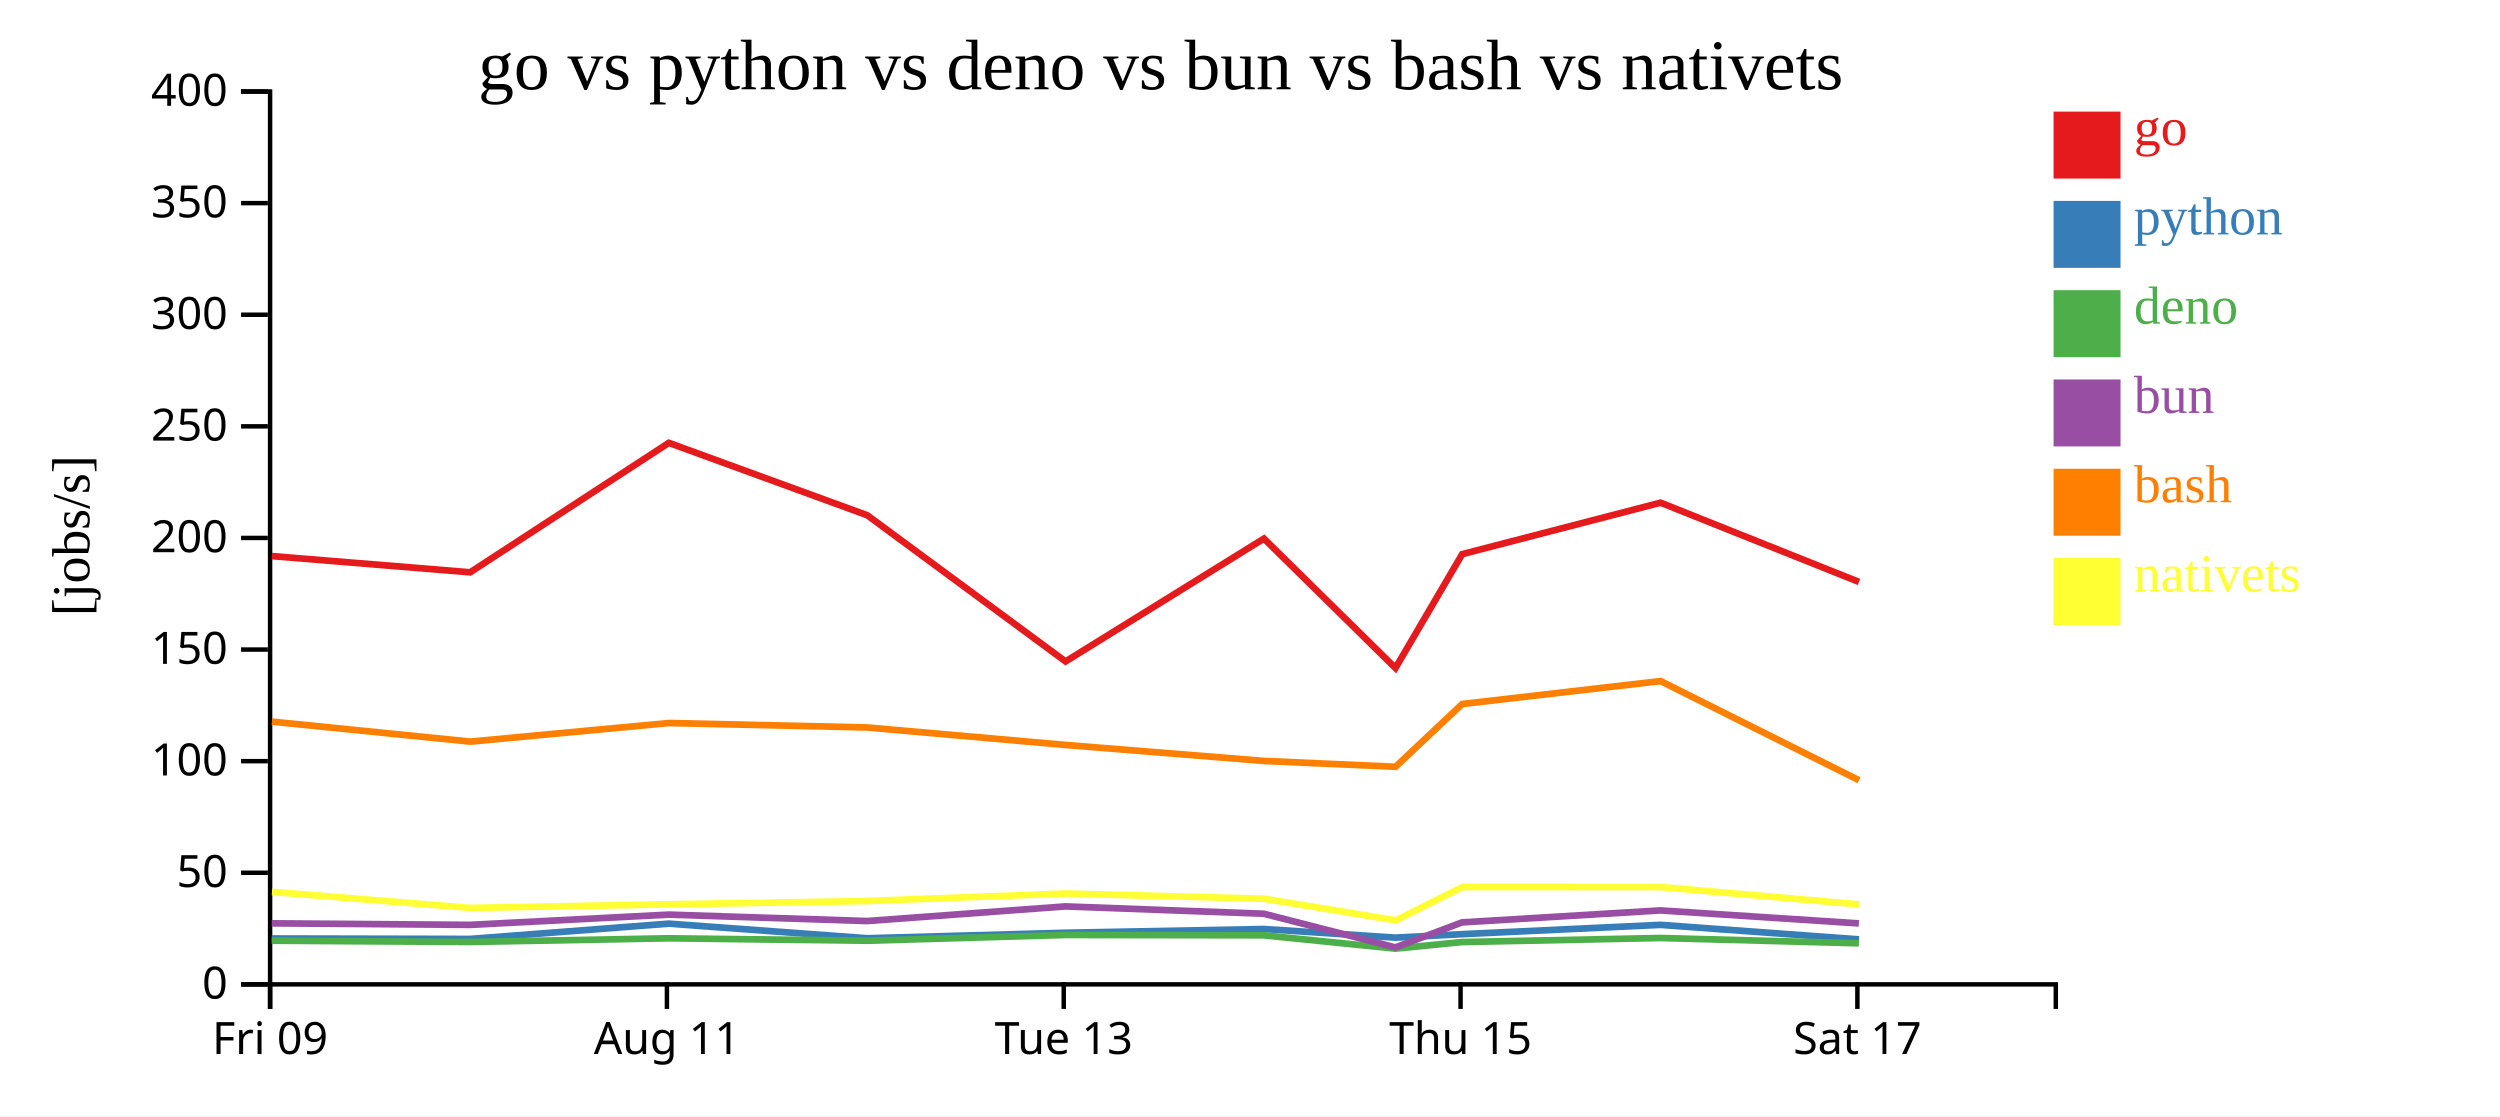
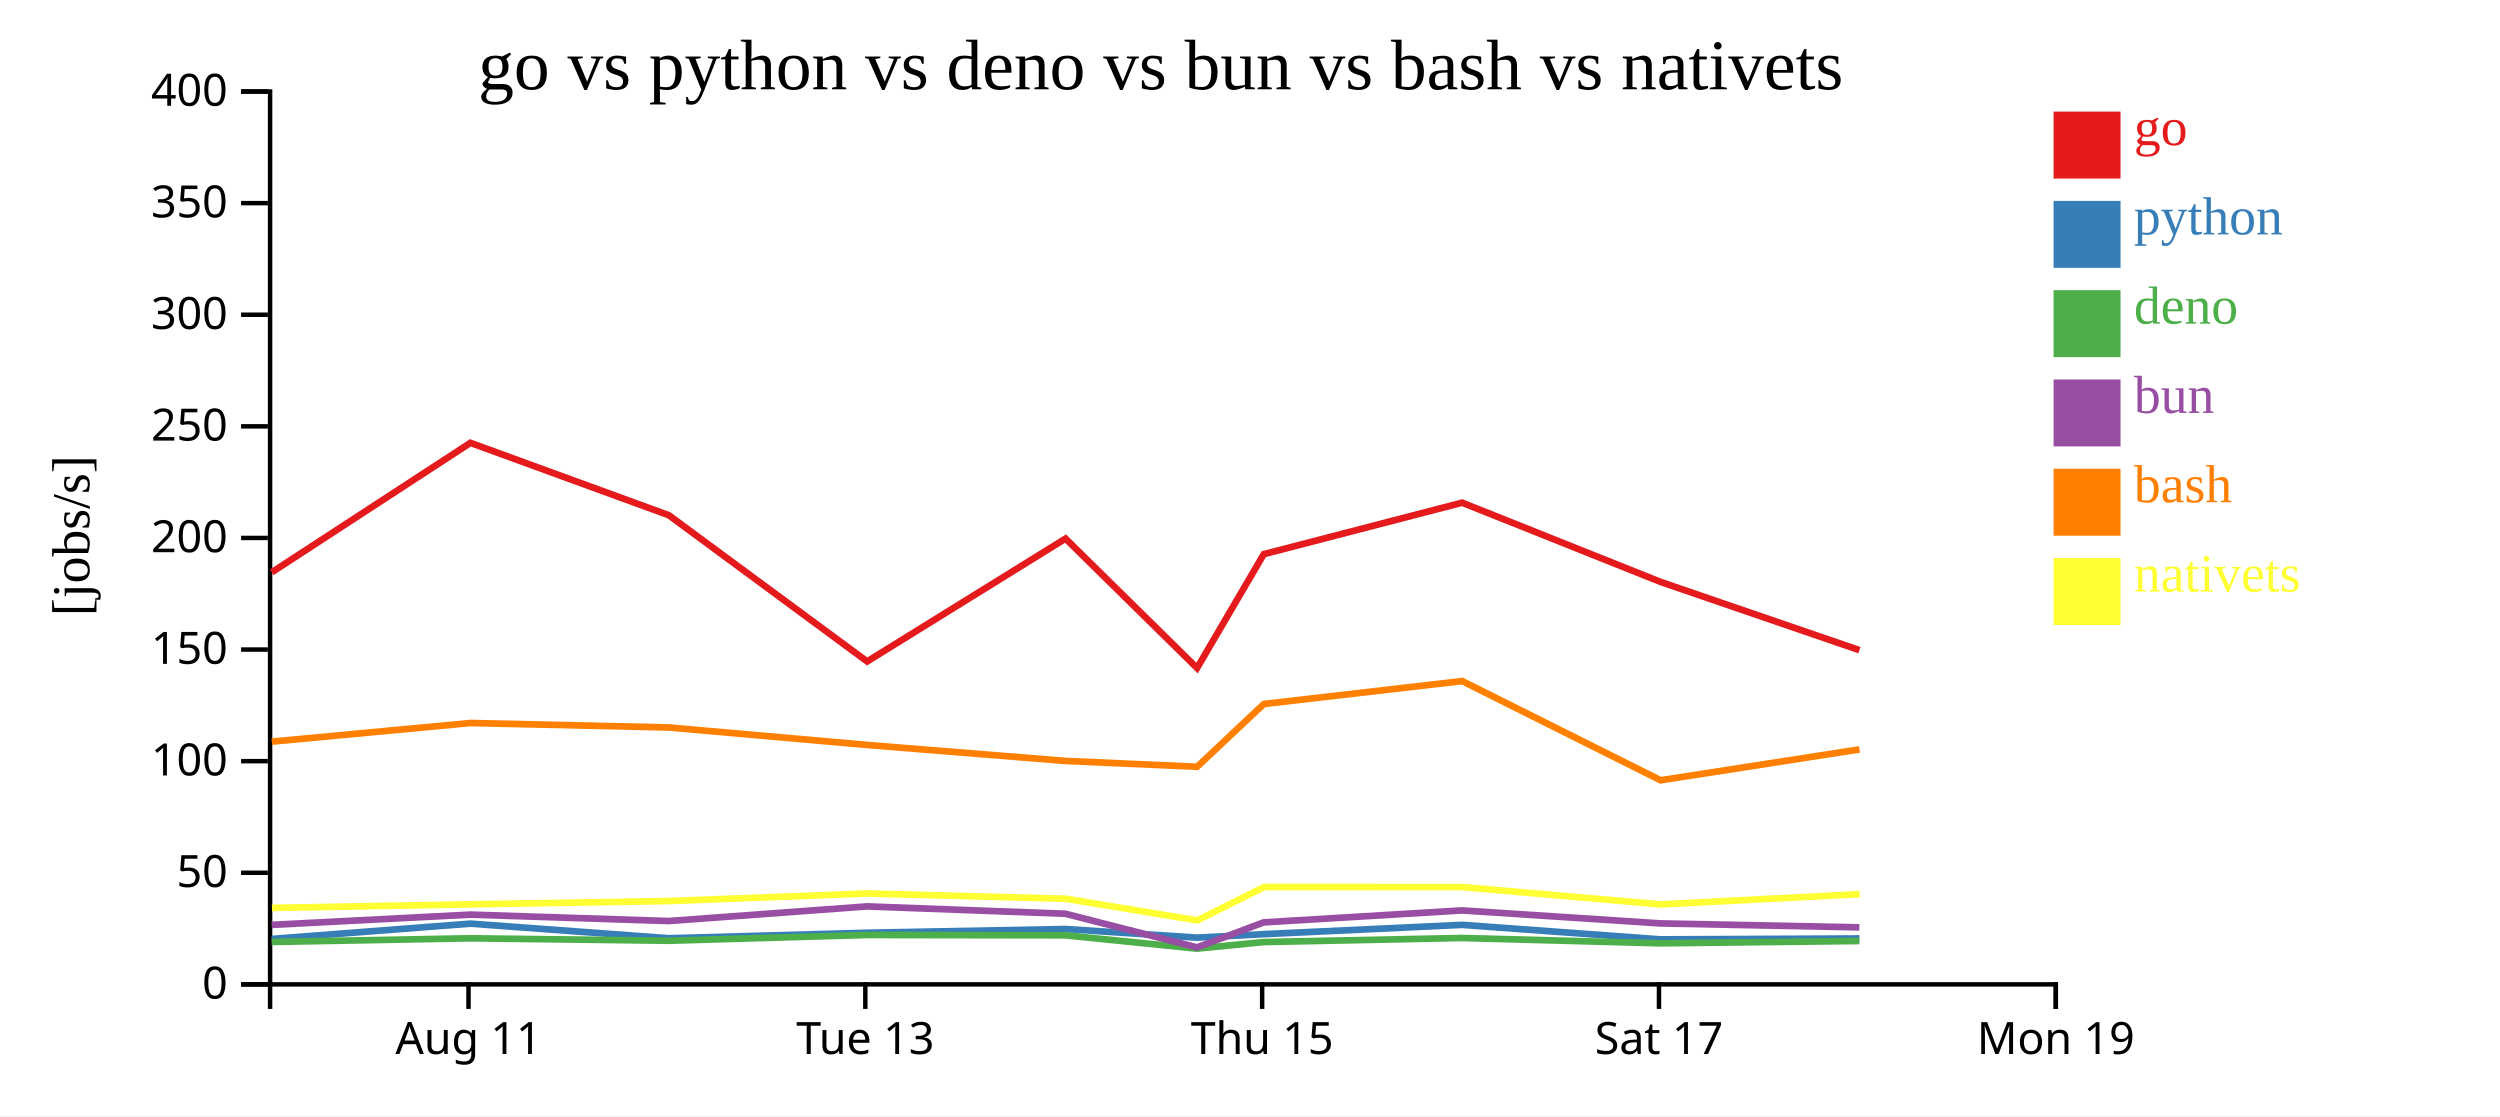
<svg xmlns="http://www.w3.org/2000/svg" width="560" height="250">
  <rect width="100%" height="100%" fill="white" />
  <g transform="translate(60,20)">
    <g transform="translate(0,200)" fill="none" font-size="10" font-family="sans-serif" text-anchor="middle">
      <path class="domain" stroke="currentColor" d="M0.5,6V0.5H400.5V6" />
-       <g class="tick" opacity="1" transform="translate(0.5,0)">
-         <line stroke="currentColor" y2="6" />
-         <text fill="currentColor" y="9" dy="0.71em">Fri 09</text>
-       </g>
-       <g class="tick" opacity="1" transform="translate(89.38889,0)">
+       <g class="tick" opacity="1" transform="translate(44.94444,0)">
        <line stroke="currentColor" y2="6" />
        <text fill="currentColor" y="9" dy="0.71em">Aug 11</text>
      </g>
-       <g class="tick" opacity="1" transform="translate(178.2778,0)">
+       <g class="tick" opacity="1" transform="translate(133.8333,0)">
        <line stroke="currentColor" y2="6" />
        <text fill="currentColor" y="9" dy="0.71em">Tue 13</text>
      </g>
-       <g class="tick" opacity="1" transform="translate(267.1667,0)">
+       <g class="tick" opacity="1" transform="translate(222.7222,0)">
        <line stroke="currentColor" y2="6" />
        <text fill="currentColor" y="9" dy="0.71em">Thu 15</text>
      </g>
-       <g class="tick" opacity="1" transform="translate(356.0556,0)">
+       <g class="tick" opacity="1" transform="translate(311.6111,0)">
        <line stroke="currentColor" y2="6" />
        <text fill="currentColor" y="9" dy="0.71em">Sat 17</text>
+       </g>
+       <g class="tick" opacity="1" transform="translate(400.5,0)">
+         <line stroke="currentColor" y2="6" />
+         <text fill="currentColor" y="9" dy="0.71em">Mon 19</text>
      </g>
    </g>
    <g fill="none" font-size="10" font-family="sans-serif" text-anchor="end">
      <path class="domain" stroke="currentColor" d="M-6,200.5H0.5V0.5H-6" />
      <g class="tick" opacity="1" transform="translate(0,200.5)">
        <line stroke="currentColor" x2="-6" />
        <text fill="currentColor" x="-9" dy="0.32em">0</text>
      </g>
      <g class="tick" opacity="1" transform="translate(0,175.5)">
        <line stroke="currentColor" x2="-6" />
        <text fill="currentColor" x="-9" dy="0.32em">50</text>
      </g>
      <g class="tick" opacity="1" transform="translate(0,150.5)">
        <line stroke="currentColor" x2="-6" />
        <text fill="currentColor" x="-9" dy="0.32em">100</text>
      </g>
      <g class="tick" opacity="1" transform="translate(0,125.5)">
        <line stroke="currentColor" x2="-6" />
        <text fill="currentColor" x="-9" dy="0.32em">150</text>
      </g>
      <g class="tick" opacity="1" transform="translate(0,100.5)">
        <line stroke="currentColor" x2="-6" />
        <text fill="currentColor" x="-9" dy="0.32em">200</text>
      </g>
      <g class="tick" opacity="1" transform="translate(0,75.5)">
        <line stroke="currentColor" x2="-6" />
        <text fill="currentColor" x="-9" dy="0.32em">250</text>
      </g>
      <g class="tick" opacity="1" transform="translate(0,50.5)">
        <line stroke="currentColor" x2="-6" />
        <text fill="currentColor" x="-9" dy="0.32em">300</text>
      </g>
      <g class="tick" opacity="1" transform="translate(0,25.5)">
        <line stroke="currentColor" x2="-6" />
        <text fill="currentColor" x="-9" dy="0.32em">350</text>
      </g>
      <g class="tick" opacity="1" transform="translate(0,0.5)">
        <line stroke="currentColor" x2="-6" />
        <text fill="currentColor" x="-9" dy="0.32em">400</text>
      </g>
    </g>
    <text text-anchor="middle" style="font-size: 12px" transform="rotate(-90)" y="-40" x="-100">[jobs/s]</text>
    <text text-anchor="middle" style="font-size: 16px" y="0" x="200">go vs python vs deno vs bun vs bash vs nativets</text>
-     <path class="line" fill="none" stroke="#e41a1c" stroke-width="1.5" d="M0.887,104.562L45.318,108.198L89.817,79.198L134.252,95.408L178.685,128.166L223.124,100.646L252.586,129.642L267.531,104.132L311.966,92.6L356.416,110.354" />
-     <path class="line" fill="none" stroke="#377eb8" stroke-width="1.5" d="M0.88,190.223L45.311,190.324L89.812,186.897L134.246,190.169L178.677,188.939L223.117,188.103L252.578,190.032L267.524,189.25L311.96,187.168L356.409,190.421" />
-     <path class="line" fill="none" stroke="#4daf4a" stroke-width="1.5" d="M0.856,190.718L45.286,191L89.792,190.177L134.222,190.727L178.656,189.436L223.096,189.51L252.547,192.495L267.501,191.02L311.94,190.11L356.384,191.302" />
-     <path class="line" fill="none" stroke="#984ea3" stroke-width="1.5" d="M0.866,186.828L45.297,187.171L89.801,184.874L134.232,186.313L178.664,183.034L223.105,184.682L252.564,192.22L267.511,186.613L311.949,183.934L356.395,186.843" />
-     <path class="line" fill="none" stroke="#ff7f00" stroke-width="1.5" d="M0.897,141.647L45.329,146.124L89.827,141.955L134.263,142.955L178.696,146.874L223.135,150.453L252.598,151.758L267.54,137.695L311.974,132.56L356.429,154.782" />
-     <path class="line" fill="none" stroke="#ffff33" stroke-width="1.5" d="M0.923,179.779L45.36,183.373L89.857,182.565L134.291,181.833L178.722,180.143L223.163,181.32L252.635,186.169L267.564,178.697L311.999,178.7L356.458,182.586" />
+     <path class="line" fill="none" stroke="#e41a1c" stroke-width="1.5" d="M0.874,108.198L45.373,79.198L89.808,95.408L134.241,128.166L178.679,100.646L208.142,129.642L223.086,104.132L267.521,92.6L311.972,110.354L356.519,125.64" />
+     <path class="line" fill="none" stroke="#377eb8" stroke-width="1.5" d="M0.866,190.324L45.367,186.897L89.801,190.169L134.232,188.939L178.673,188.103L208.133,190.032L223.079,189.25L267.515,187.168L311.964,190.421L356.511,190.223" />
+     <path class="line" fill="none" stroke="#4daf4a" stroke-width="1.5" d="M0.842,191L45.348,190.177L89.778,190.727L134.211,189.436L178.652,189.51L208.102,192.495L223.056,191.02L267.496,190.11L311.94,191.302L356.486,190.781" />
+     <path class="line" fill="none" stroke="#984ea3" stroke-width="1.5" d="M0.852,187.171L45.357,184.874L89.788,186.313L134.22,183.034L178.661,184.682L208.119,192.22L223.067,186.613L267.504,183.934L311.95,186.843L356.497,187.725" />
+     <path class="line" fill="none" stroke="#ff7f00" stroke-width="1.5" d="M0.885,146.124L45.382,141.955L89.818,142.955L134.251,146.874L178.691,150.453L208.153,151.758L223.096,137.695L267.53,132.56L311.984,154.782L356.53,147.862" />
+     <path class="line" fill="none" stroke="#ffff33" stroke-width="1.5" d="M0.916,183.373L45.412,182.565L89.847,181.833L134.278,180.143L178.718,181.32L208.191,186.169L223.12,178.697L267.554,178.7L312.014,182.586L356.557,180.289" />
    <rect class="dot" x="400" y="5" width="15" height="15" style="fill: #e41a1c;" />
    <rect class="dot" x="400" y="25" width="15" height="15" style="fill: #377eb8;" />
    <rect class="dot" x="400" y="45" width="15" height="15" style="fill: #4daf4a;" />
    <rect class="dot" x="400" y="65" width="15" height="15" style="fill: #984ea3;" />
    <rect class="dot" x="400" y="85" width="15" height="15" style="fill: #ff7f00;" />
    <rect class="dot" x="400" y="105" width="15" height="15" style="fill: #ffff33;" />
    <text class="label" x="418" y="12.5" style="fill: #e41a1c; alignment-baseline: middle;" text-anchor="left">go</text>
    <text class="label" x="418" y="32.5" style="fill: #377eb8; alignment-baseline: middle;" text-anchor="left">python</text>
    <text class="label" x="418" y="52.5" style="fill: #4daf4a; alignment-baseline: middle;" text-anchor="left">deno</text>
    <text class="label" x="418" y="72.5" style="fill: #984ea3; alignment-baseline: middle;" text-anchor="left">bun</text>
    <text class="label" x="418" y="92.5" style="fill: #ff7f00; alignment-baseline: middle;" text-anchor="left">bash</text>
    <text class="label" x="418" y="112.5" style="fill: #ffff33; alignment-baseline: middle;" text-anchor="left">nativets</text>
  </g>
</svg>
